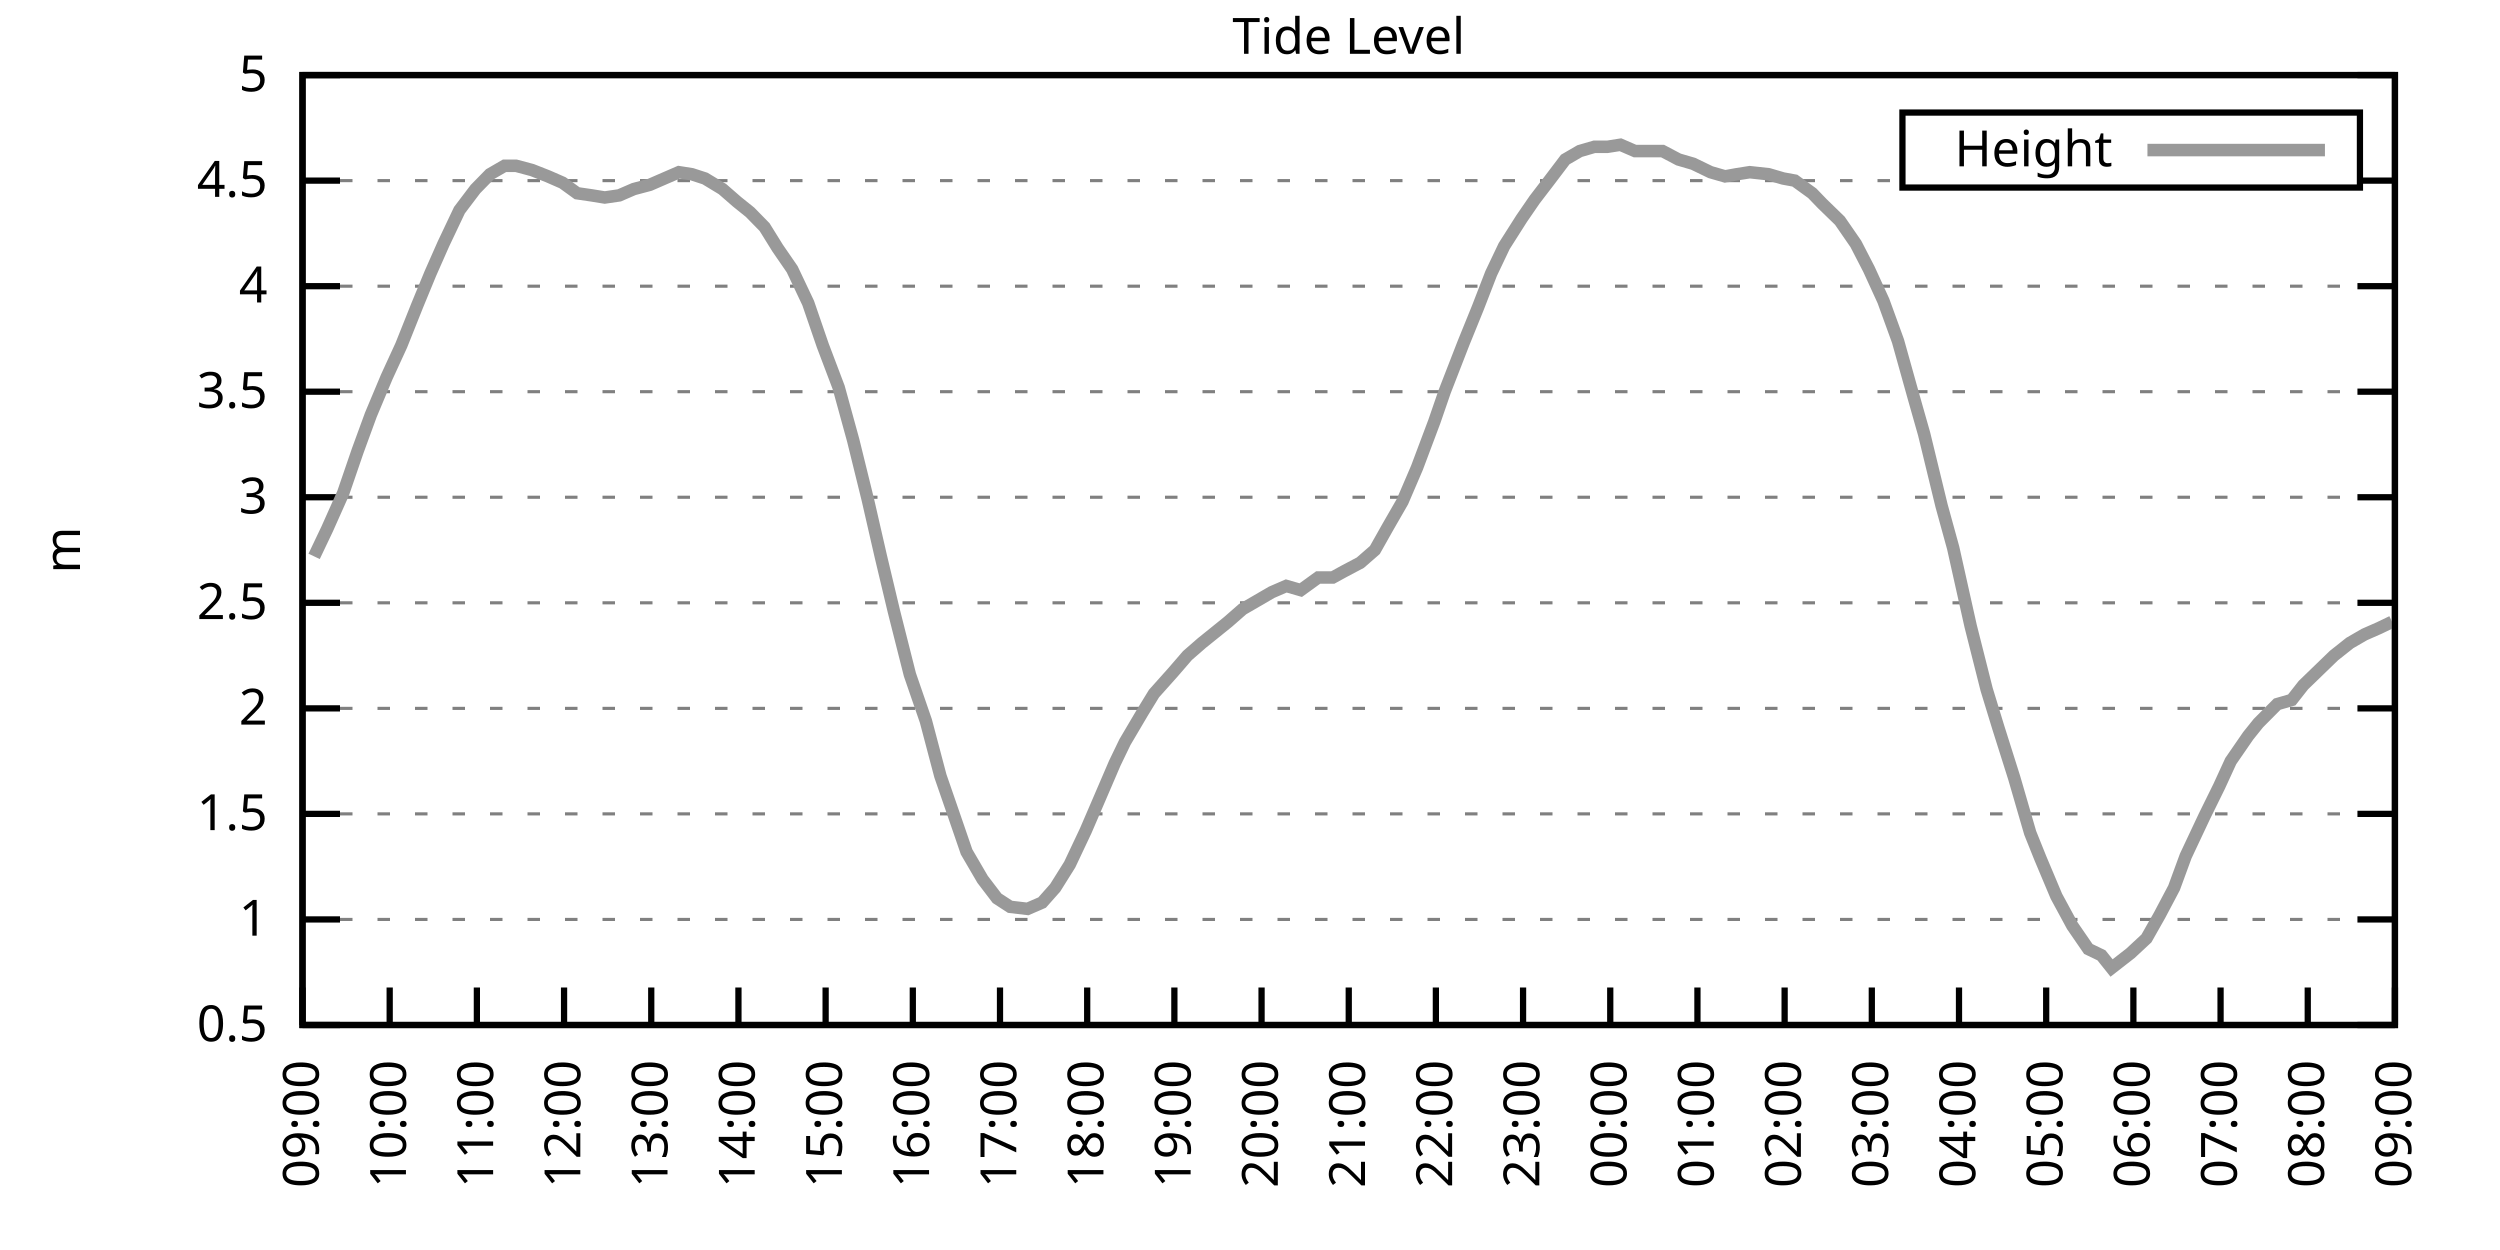
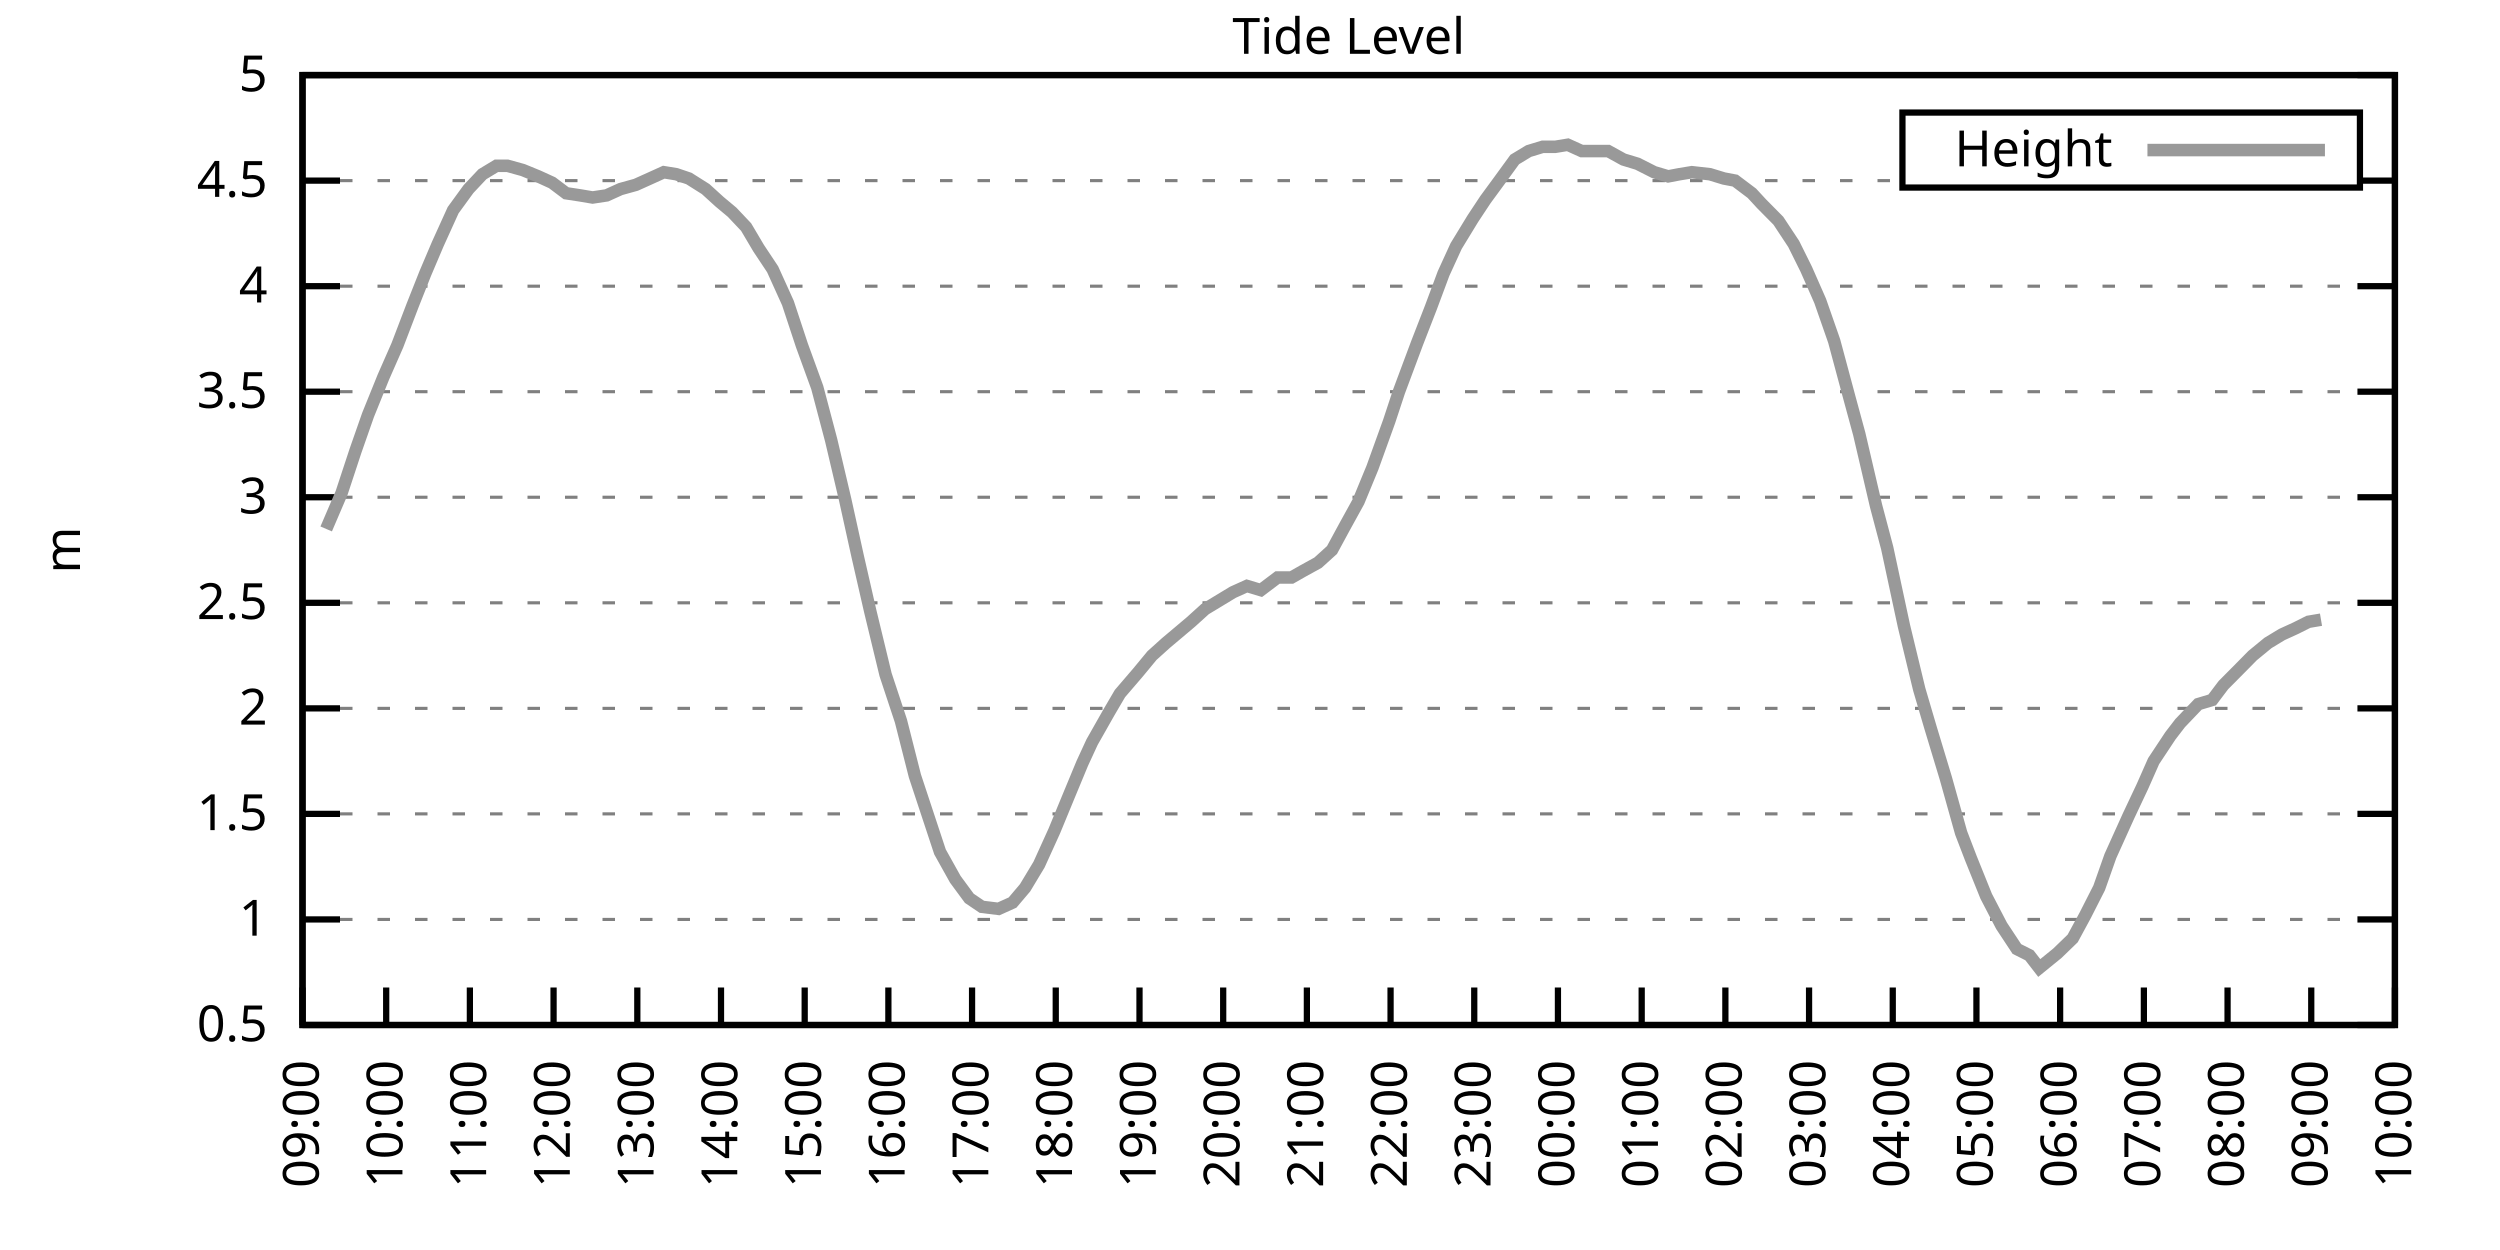
<svg xmlns="http://www.w3.org/2000/svg" xmlns:xlink="http://www.w3.org/1999/xlink" width="400" height="200" viewBox="0 0 400 200">
  <g id="gnuplot_canvas">
    <rect x="0" y="0" width="400" height="200" fill="none" />
    <defs>
      <circle id="gpDot" r="0.5" stroke-width="0.5" stroke="currentColor" />
      <path id="gpPt0" stroke-width="0.333" stroke="currentColor" d="M-1,0 h2 M0,-1 v2" />
      <path id="gpPt1" stroke-width="0.333" stroke="currentColor" d="M-1,-1 L1,1 M1,-1 L-1,1" />
      <path id="gpPt2" stroke-width="0.333" stroke="currentColor" d="M-1,0 L1,0 M0,-1 L0,1 M-1,-1 L1,1 M-1,1 L1,-1" />
      <rect id="gpPt3" stroke-width="0.333" stroke="currentColor" x="-1" y="-1" width="2" height="2" />
      <rect id="gpPt4" stroke-width="0.333" stroke="currentColor" fill="currentColor" x="-1" y="-1" width="2" height="2" />
      <circle id="gpPt5" stroke-width="0.333" stroke="currentColor" cx="0" cy="0" r="1" />
      <use xlink:href="#gpPt5" id="gpPt6" fill="currentColor" stroke="none" />
      <path id="gpPt7" stroke-width="0.333" stroke="currentColor" d="M0,-1.33 L-1.33,0.67 L1.33,0.67 z" />
      <use xlink:href="#gpPt7" id="gpPt8" fill="currentColor" stroke="none" />
      <use xlink:href="#gpPt7" id="gpPt9" stroke="currentColor" transform="rotate(180)" />
      <use xlink:href="#gpPt9" id="gpPt10" fill="currentColor" stroke="none" />
      <use xlink:href="#gpPt3" id="gpPt11" stroke="currentColor" transform="rotate(45)" />
      <use xlink:href="#gpPt11" id="gpPt12" fill="currentColor" stroke="none" />
      <path id="gpPt13" stroke-width="0.333" stroke="currentColor" d="M0,1.330 L1.265,0.411 L0.782,-1.067 L-0.782,-1.076 L-1.265,0.411 z" />
      <use xlink:href="#gpPt13" id="gpPt14" fill="currentColor" stroke="none" />
      <filter id="textbox" filterUnits="objectBoundingBox" x="0" y="0" height="1" width="1">
        <feFlood flood-color="white" flood-opacity="1" result="bgnd" />
        <feComposite in="SourceGraphic" in2="bgnd" operator="atop" />
      </filter>
      <filter id="greybox" filterUnits="objectBoundingBox" x="0" y="0" height="1" width="1">
        <feFlood flood-color="lightgrey" flood-opacity="1" result="grey" />
        <feComposite in="SourceGraphic" in2="grey" operator="atop" />
      </filter>
    </defs>
    <g fill="none" color="white" stroke="currentColor" stroke-width="1.00" stroke-linecap="butt" stroke-linejoin="miter">
</g>
    <g fill="none" color="black" stroke="currentColor" stroke-width="1.00" stroke-linecap="butt" stroke-linejoin="miter">
      <g stroke="none" shape-rendering="crispEdges">
        <polygon fill="rgb(255, 255, 255)" points="48.40,164.00 383.18,164.00 383.18,12.02 48.40,12.02 " />
      </g>
    </g>
    <g fill="none" color="black" stroke="currentColor" stroke-width="1.00" stroke-linecap="butt" stroke-linejoin="miter">
</g>
    <g fill="none" color="black" stroke="black" stroke-width="0.50" stroke-linecap="butt" stroke-linejoin="miter">
</g>
    <g fill="none" color="gray" stroke="currentColor" stroke-width="0.50" stroke-linecap="butt" stroke-linejoin="miter">
      <path stroke="gray" stroke-dasharray="2,4" class="gridline" d="M48.40,164.00 L383.19,164.00  " />
    </g>
    <g fill="none" color="gray" stroke="gray" stroke-width="1.00" stroke-linecap="butt" stroke-linejoin="miter">
</g>
    <g fill="none" color="black" stroke="currentColor" stroke-width="1.00" stroke-linecap="butt" stroke-linejoin="miter">
      <path stroke="black" d="M48.40,164.00 L54.40,164.00 M383.19,164.00 L377.19,164.00  " />
      <g transform="translate(42.80,166.60)" stroke="none" fill="black" font-family="Sans" font-size="8.00" text-anchor="end">
        <text>
          <tspan font-family="Sans"> 0.5</tspan>
        </text>
      </g>
    </g>
    <g fill="none" color="black" stroke="currentColor" stroke-width="1.00" stroke-linecap="butt" stroke-linejoin="miter">
</g>
    <g fill="none" color="black" stroke="black" stroke-width="0.50" stroke-linecap="butt" stroke-linejoin="miter">
</g>
    <g fill="none" color="gray" stroke="currentColor" stroke-width="0.50" stroke-linecap="butt" stroke-linejoin="miter">
      <path stroke="gray" stroke-dasharray="2,4" class="gridline" d="M48.40,147.11 L383.19,147.11  " />
    </g>
    <g fill="none" color="gray" stroke="gray" stroke-width="1.00" stroke-linecap="butt" stroke-linejoin="miter">
</g>
    <g fill="none" color="black" stroke="currentColor" stroke-width="1.00" stroke-linecap="butt" stroke-linejoin="miter">
      <path stroke="black" d="M48.40,147.11 L54.40,147.11 M383.19,147.11 L377.19,147.11  " />
      <g transform="translate(42.80,149.71)" stroke="none" fill="black" font-family="Sans" font-size="8.00" text-anchor="end">
        <text>
          <tspan font-family="Sans"> 1</tspan>
        </text>
      </g>
    </g>
    <g fill="none" color="black" stroke="currentColor" stroke-width="1.00" stroke-linecap="butt" stroke-linejoin="miter">
</g>
    <g fill="none" color="black" stroke="black" stroke-width="0.50" stroke-linecap="butt" stroke-linejoin="miter">
</g>
    <g fill="none" color="gray" stroke="currentColor" stroke-width="0.50" stroke-linecap="butt" stroke-linejoin="miter">
      <path stroke="gray" stroke-dasharray="2,4" class="gridline" d="M48.40,130.22 L383.19,130.22  " />
    </g>
    <g fill="none" color="gray" stroke="gray" stroke-width="1.00" stroke-linecap="butt" stroke-linejoin="miter">
</g>
    <g fill="none" color="black" stroke="currentColor" stroke-width="1.00" stroke-linecap="butt" stroke-linejoin="miter">
      <path stroke="black" d="M48.40,130.22 L54.40,130.22 M383.19,130.22 L377.19,130.22  " />
      <g transform="translate(42.80,132.82)" stroke="none" fill="black" font-family="Sans" font-size="8.00" text-anchor="end">
        <text>
          <tspan font-family="Sans"> 1.5</tspan>
        </text>
      </g>
    </g>
    <g fill="none" color="black" stroke="currentColor" stroke-width="1.00" stroke-linecap="butt" stroke-linejoin="miter">
</g>
    <g fill="none" color="black" stroke="black" stroke-width="0.50" stroke-linecap="butt" stroke-linejoin="miter">
</g>
    <g fill="none" color="gray" stroke="currentColor" stroke-width="0.50" stroke-linecap="butt" stroke-linejoin="miter">
      <path stroke="gray" stroke-dasharray="2,4" class="gridline" d="M48.40,113.34 L383.19,113.34  " />
    </g>
    <g fill="none" color="gray" stroke="gray" stroke-width="1.00" stroke-linecap="butt" stroke-linejoin="miter">
</g>
    <g fill="none" color="black" stroke="currentColor" stroke-width="1.00" stroke-linecap="butt" stroke-linejoin="miter">
      <path stroke="black" d="M48.40,113.34 L54.40,113.34 M383.19,113.34 L377.19,113.34  " />
      <g transform="translate(42.80,115.94)" stroke="none" fill="black" font-family="Sans" font-size="8.00" text-anchor="end">
        <text>
          <tspan font-family="Sans"> 2</tspan>
        </text>
      </g>
    </g>
    <g fill="none" color="black" stroke="currentColor" stroke-width="1.00" stroke-linecap="butt" stroke-linejoin="miter">
</g>
    <g fill="none" color="black" stroke="black" stroke-width="0.50" stroke-linecap="butt" stroke-linejoin="miter">
</g>
    <g fill="none" color="gray" stroke="currentColor" stroke-width="0.50" stroke-linecap="butt" stroke-linejoin="miter">
      <path stroke="gray" stroke-dasharray="2,4" class="gridline" d="M48.40,96.45 L383.19,96.45  " />
    </g>
    <g fill="none" color="gray" stroke="gray" stroke-width="1.00" stroke-linecap="butt" stroke-linejoin="miter">
</g>
    <g fill="none" color="black" stroke="currentColor" stroke-width="1.00" stroke-linecap="butt" stroke-linejoin="miter">
      <path stroke="black" d="M48.40,96.45 L54.40,96.45 M383.19,96.45 L377.19,96.45  " />
      <g transform="translate(42.80,99.05)" stroke="none" fill="black" font-family="Sans" font-size="8.00" text-anchor="end">
        <text>
          <tspan font-family="Sans"> 2.5</tspan>
        </text>
      </g>
    </g>
    <g fill="none" color="black" stroke="currentColor" stroke-width="1.00" stroke-linecap="butt" stroke-linejoin="miter">
</g>
    <g fill="none" color="black" stroke="black" stroke-width="0.50" stroke-linecap="butt" stroke-linejoin="miter">
</g>
    <g fill="none" color="gray" stroke="currentColor" stroke-width="0.50" stroke-linecap="butt" stroke-linejoin="miter">
      <path stroke="gray" stroke-dasharray="2,4" class="gridline" d="M48.40,79.56 L383.19,79.56  " />
    </g>
    <g fill="none" color="gray" stroke="gray" stroke-width="1.00" stroke-linecap="butt" stroke-linejoin="miter">
</g>
    <g fill="none" color="black" stroke="currentColor" stroke-width="1.00" stroke-linecap="butt" stroke-linejoin="miter">
      <path stroke="black" d="M48.40,79.56 L54.40,79.56 M383.19,79.56 L377.19,79.56  " />
      <g transform="translate(42.80,82.16)" stroke="none" fill="black" font-family="Sans" font-size="8.00" text-anchor="end">
        <text>
          <tspan font-family="Sans"> 3</tspan>
        </text>
      </g>
    </g>
    <g fill="none" color="black" stroke="currentColor" stroke-width="1.00" stroke-linecap="butt" stroke-linejoin="miter">
</g>
    <g fill="none" color="black" stroke="black" stroke-width="0.50" stroke-linecap="butt" stroke-linejoin="miter">
</g>
    <g fill="none" color="gray" stroke="currentColor" stroke-width="0.50" stroke-linecap="butt" stroke-linejoin="miter">
      <path stroke="gray" stroke-dasharray="2,4" class="gridline" d="M48.40,62.67 L383.19,62.67  " />
    </g>
    <g fill="none" color="gray" stroke="gray" stroke-width="1.00" stroke-linecap="butt" stroke-linejoin="miter">
</g>
    <g fill="none" color="black" stroke="currentColor" stroke-width="1.00" stroke-linecap="butt" stroke-linejoin="miter">
      <path stroke="black" d="M48.40,62.67 L54.40,62.67 M383.19,62.67 L377.19,62.67  " />
      <g transform="translate(42.80,65.27)" stroke="none" fill="black" font-family="Sans" font-size="8.00" text-anchor="end">
        <text>
          <tspan font-family="Sans"> 3.5</tspan>
        </text>
      </g>
    </g>
    <g fill="none" color="black" stroke="currentColor" stroke-width="1.00" stroke-linecap="butt" stroke-linejoin="miter">
</g>
    <g fill="none" color="black" stroke="black" stroke-width="0.50" stroke-linecap="butt" stroke-linejoin="miter">
</g>
    <g fill="none" color="gray" stroke="currentColor" stroke-width="0.50" stroke-linecap="butt" stroke-linejoin="miter">
      <path stroke="gray" stroke-dasharray="2,4" class="gridline" d="M48.40,45.79 L383.19,45.79  " />
    </g>
    <g fill="none" color="gray" stroke="gray" stroke-width="1.00" stroke-linecap="butt" stroke-linejoin="miter">
</g>
    <g fill="none" color="black" stroke="currentColor" stroke-width="1.00" stroke-linecap="butt" stroke-linejoin="miter">
      <path stroke="black" d="M48.40,45.79 L54.40,45.79 M383.19,45.79 L377.19,45.79  " />
      <g transform="translate(42.80,48.39)" stroke="none" fill="black" font-family="Sans" font-size="8.00" text-anchor="end">
        <text>
          <tspan font-family="Sans"> 4</tspan>
        </text>
      </g>
    </g>
    <g fill="none" color="black" stroke="currentColor" stroke-width="1.00" stroke-linecap="butt" stroke-linejoin="miter">
</g>
    <g fill="none" color="black" stroke="black" stroke-width="0.50" stroke-linecap="butt" stroke-linejoin="miter">
</g>
    <g fill="none" color="gray" stroke="currentColor" stroke-width="0.50" stroke-linecap="butt" stroke-linejoin="miter">
      <path stroke="gray" stroke-dasharray="2,4" class="gridline" d="M48.40,28.90 L304.39,28.90 M377.59,28.90 L383.19,28.90  " />
    </g>
    <g fill="none" color="gray" stroke="gray" stroke-width="1.00" stroke-linecap="butt" stroke-linejoin="miter">
</g>
    <g fill="none" color="black" stroke="currentColor" stroke-width="1.00" stroke-linecap="butt" stroke-linejoin="miter">
      <path stroke="black" d="M48.40,28.90 L54.40,28.90 M383.19,28.90 L377.19,28.90  " />
      <g transform="translate(42.80,31.50)" stroke="none" fill="black" font-family="Sans" font-size="8.00" text-anchor="end">
        <text>
          <tspan font-family="Sans"> 4.5</tspan>
        </text>
      </g>
    </g>
    <g fill="none" color="black" stroke="currentColor" stroke-width="1.00" stroke-linecap="butt" stroke-linejoin="miter">
</g>
    <g fill="none" color="black" stroke="black" stroke-width="0.50" stroke-linecap="butt" stroke-linejoin="miter">
</g>
    <g fill="none" color="gray" stroke="currentColor" stroke-width="0.50" stroke-linecap="butt" stroke-linejoin="miter">
      <path stroke="gray" stroke-dasharray="2,4" class="gridline" d="M48.40,12.01 L383.19,12.01  " />
    </g>
    <g fill="none" color="gray" stroke="gray" stroke-width="1.00" stroke-linecap="butt" stroke-linejoin="miter">
</g>
    <g fill="none" color="black" stroke="currentColor" stroke-width="1.00" stroke-linecap="butt" stroke-linejoin="miter">
      <path stroke="black" d="M48.40,12.01 L54.40,12.01 M383.19,12.01 L377.19,12.01  " />
      <g transform="translate(42.80,14.61)" stroke="none" fill="black" font-family="Sans" font-size="8.00" text-anchor="end">
        <text>
          <tspan font-family="Sans"> 5</tspan>
        </text>
      </g>
    </g>
    <g fill="none" color="black" stroke="currentColor" stroke-width="1.00" stroke-linecap="butt" stroke-linejoin="miter">
      <path stroke="black" d="M48.40,164.00 L48.40,158.00  " />
      <g transform="translate(51.00,169.60) rotate(270.00)" stroke="none" fill="black" font-family="Sans" font-size="8.00" text-anchor="end">
        <text>
          <tspan font-family="Sans">09:00</tspan>
        </text>
      </g>
    </g>
    <g fill="none" color="black" stroke="currentColor" stroke-width="1.00" stroke-linecap="butt" stroke-linejoin="miter">
-       <path stroke="black" d="M62.35,164.00 L62.35,158.00  " />
-       <g transform="translate(64.95,169.60) rotate(270.00)" stroke="none" fill="black" font-family="Sans" font-size="8.00" text-anchor="end">
+       <path stroke="black" d="M61.79,164.00 L61.79,158.00  " />
+       <g transform="translate(64.39,169.60) rotate(270.00)" stroke="none" fill="black" font-family="Sans" font-size="8.00" text-anchor="end">
        <text>
          <tspan font-family="Sans">10:00</tspan>
        </text>
      </g>
    </g>
    <g fill="none" color="black" stroke="currentColor" stroke-width="1.00" stroke-linecap="butt" stroke-linejoin="miter">
-       <path stroke="black" d="M76.30,164.00 L76.30,158.00  " />
-       <g transform="translate(78.90,169.60) rotate(270.00)" stroke="none" fill="black" font-family="Sans" font-size="8.00" text-anchor="end">
+       <path stroke="black" d="M75.18,164.00 L75.18,158.00  " />
+       <g transform="translate(77.78,169.60) rotate(270.00)" stroke="none" fill="black" font-family="Sans" font-size="8.00" text-anchor="end">
        <text>
          <tspan font-family="Sans">11:00</tspan>
        </text>
      </g>
    </g>
    <g fill="none" color="black" stroke="currentColor" stroke-width="1.00" stroke-linecap="butt" stroke-linejoin="miter">
-       <path stroke="black" d="M90.25,164.00 L90.25,158.00  " />
-       <g transform="translate(92.85,169.60) rotate(270.00)" stroke="none" fill="black" font-family="Sans" font-size="8.00" text-anchor="end">
+       <path stroke="black" d="M88.57,164.00 L88.57,158.00  " />
+       <g transform="translate(91.17,169.60) rotate(270.00)" stroke="none" fill="black" font-family="Sans" font-size="8.00" text-anchor="end">
        <text>
          <tspan font-family="Sans">12:00</tspan>
        </text>
      </g>
    </g>
    <g fill="none" color="black" stroke="currentColor" stroke-width="1.00" stroke-linecap="butt" stroke-linejoin="miter">
-       <path stroke="black" d="M104.20,164.00 L104.20,158.00  " />
-       <g transform="translate(106.80,169.60) rotate(270.00)" stroke="none" fill="black" font-family="Sans" font-size="8.00" text-anchor="end">
+       <path stroke="black" d="M101.97,164.00 L101.97,158.00  " />
+       <g transform="translate(104.57,169.60) rotate(270.00)" stroke="none" fill="black" font-family="Sans" font-size="8.00" text-anchor="end">
        <text>
          <tspan font-family="Sans">13:00</tspan>
        </text>
      </g>
    </g>
    <g fill="none" color="black" stroke="currentColor" stroke-width="1.00" stroke-linecap="butt" stroke-linejoin="miter">
-       <path stroke="black" d="M118.15,164.00 L118.15,158.00  " />
-       <g transform="translate(120.75,169.60) rotate(270.00)" stroke="none" fill="black" font-family="Sans" font-size="8.00" text-anchor="end">
+       <path stroke="black" d="M115.36,164.00 L115.36,158.00  " />
+       <g transform="translate(117.96,169.60) rotate(270.00)" stroke="none" fill="black" font-family="Sans" font-size="8.00" text-anchor="end">
        <text>
          <tspan font-family="Sans">14:00</tspan>
        </text>
      </g>
    </g>
    <g fill="none" color="black" stroke="currentColor" stroke-width="1.00" stroke-linecap="butt" stroke-linejoin="miter">
-       <path stroke="black" d="M132.10,164.00 L132.10,158.00  " />
-       <g transform="translate(134.70,169.60) rotate(270.00)" stroke="none" fill="black" font-family="Sans" font-size="8.00" text-anchor="end">
+       <path stroke="black" d="M128.75,164.00 L128.75,158.00  " />
+       <g transform="translate(131.35,169.60) rotate(270.00)" stroke="none" fill="black" font-family="Sans" font-size="8.00" text-anchor="end">
        <text>
          <tspan font-family="Sans">15:00</tspan>
        </text>
      </g>
    </g>
    <g fill="none" color="black" stroke="currentColor" stroke-width="1.00" stroke-linecap="butt" stroke-linejoin="miter">
-       <path stroke="black" d="M146.05,164.00 L146.05,158.00  " />
-       <g transform="translate(148.65,169.60) rotate(270.00)" stroke="none" fill="black" font-family="Sans" font-size="8.00" text-anchor="end">
+       <path stroke="black" d="M142.14,164.00 L142.14,158.00  " />
+       <g transform="translate(144.74,169.60) rotate(270.00)" stroke="none" fill="black" font-family="Sans" font-size="8.00" text-anchor="end">
        <text>
          <tspan font-family="Sans">16:00</tspan>
        </text>
      </g>
    </g>
    <g fill="none" color="black" stroke="currentColor" stroke-width="1.00" stroke-linecap="butt" stroke-linejoin="miter">
-       <path stroke="black" d="M160.00,164.00 L160.00,158.00  " />
-       <g transform="translate(162.60,169.60) rotate(270.00)" stroke="none" fill="black" font-family="Sans" font-size="8.00" text-anchor="end">
+       <path stroke="black" d="M155.53,164.00 L155.53,158.00  " />
+       <g transform="translate(158.13,169.60) rotate(270.00)" stroke="none" fill="black" font-family="Sans" font-size="8.00" text-anchor="end">
        <text>
          <tspan font-family="Sans">17:00</tspan>
        </text>
      </g>
    </g>
    <g fill="none" color="black" stroke="currentColor" stroke-width="1.00" stroke-linecap="butt" stroke-linejoin="miter">
-       <path stroke="black" d="M173.95,164.00 L173.95,158.00  " />
-       <g transform="translate(176.55,169.60) rotate(270.00)" stroke="none" fill="black" font-family="Sans" font-size="8.00" text-anchor="end">
+       <path stroke="black" d="M168.92,164.00 L168.92,158.00  " />
+       <g transform="translate(171.52,169.60) rotate(270.00)" stroke="none" fill="black" font-family="Sans" font-size="8.00" text-anchor="end">
        <text>
          <tspan font-family="Sans">18:00</tspan>
        </text>
      </g>
    </g>
    <g fill="none" color="black" stroke="currentColor" stroke-width="1.00" stroke-linecap="butt" stroke-linejoin="miter">
-       <path stroke="black" d="M187.90,164.00 L187.90,158.00  " />
-       <g transform="translate(190.50,169.60) rotate(270.00)" stroke="none" fill="black" font-family="Sans" font-size="8.00" text-anchor="end">
+       <path stroke="black" d="M182.32,164.00 L182.32,158.00  " />
+       <g transform="translate(184.92,169.60) rotate(270.00)" stroke="none" fill="black" font-family="Sans" font-size="8.00" text-anchor="end">
        <text>
          <tspan font-family="Sans">19:00</tspan>
        </text>
      </g>
    </g>
    <g fill="none" color="black" stroke="currentColor" stroke-width="1.00" stroke-linecap="butt" stroke-linejoin="miter">
-       <path stroke="black" d="M201.85,164.00 L201.85,158.00  " />
-       <g transform="translate(204.45,169.60) rotate(270.00)" stroke="none" fill="black" font-family="Sans" font-size="8.00" text-anchor="end">
+       <path stroke="black" d="M195.71,164.00 L195.71,158.00  " />
+       <g transform="translate(198.31,169.60) rotate(270.00)" stroke="none" fill="black" font-family="Sans" font-size="8.00" text-anchor="end">
        <text>
          <tspan font-family="Sans">20:00</tspan>
        </text>
      </g>
    </g>
    <g fill="none" color="black" stroke="currentColor" stroke-width="1.00" stroke-linecap="butt" stroke-linejoin="miter">
-       <path stroke="black" d="M215.80,164.00 L215.80,158.00  " />
-       <g transform="translate(218.40,169.60) rotate(270.00)" stroke="none" fill="black" font-family="Sans" font-size="8.00" text-anchor="end">
+       <path stroke="black" d="M209.10,164.00 L209.10,158.00  " />
+       <g transform="translate(211.70,169.60) rotate(270.00)" stroke="none" fill="black" font-family="Sans" font-size="8.00" text-anchor="end">
        <text>
          <tspan font-family="Sans">21:00</tspan>
        </text>
      </g>
    </g>
    <g fill="none" color="black" stroke="currentColor" stroke-width="1.00" stroke-linecap="butt" stroke-linejoin="miter">
-       <path stroke="black" d="M229.74,164.00 L229.74,158.00  " />
-       <g transform="translate(232.34,169.60) rotate(270.00)" stroke="none" fill="black" font-family="Sans" font-size="8.00" text-anchor="end">
+       <path stroke="black" d="M222.49,164.00 L222.49,158.00  " />
+       <g transform="translate(225.09,169.60) rotate(270.00)" stroke="none" fill="black" font-family="Sans" font-size="8.00" text-anchor="end">
        <text>
          <tspan font-family="Sans">22:00</tspan>
        </text>
      </g>
    </g>
    <g fill="none" color="black" stroke="currentColor" stroke-width="1.00" stroke-linecap="butt" stroke-linejoin="miter">
-       <path stroke="black" d="M243.69,164.00 L243.69,158.00  " />
-       <g transform="translate(246.29,169.60) rotate(270.00)" stroke="none" fill="black" font-family="Sans" font-size="8.00" text-anchor="end">
+       <path stroke="black" d="M235.88,164.00 L235.88,158.00  " />
+       <g transform="translate(238.48,169.60) rotate(270.00)" stroke="none" fill="black" font-family="Sans" font-size="8.00" text-anchor="end">
        <text>
          <tspan font-family="Sans">23:00</tspan>
        </text>
      </g>
    </g>
    <g fill="none" color="black" stroke="currentColor" stroke-width="1.00" stroke-linecap="butt" stroke-linejoin="miter">
-       <path stroke="black" d="M257.64,164.00 L257.64,158.00  " />
-       <g transform="translate(260.24,169.60) rotate(270.00)" stroke="none" fill="black" font-family="Sans" font-size="8.00" text-anchor="end">
+       <path stroke="black" d="M249.27,164.00 L249.27,158.00  " />
+       <g transform="translate(251.87,169.60) rotate(270.00)" stroke="none" fill="black" font-family="Sans" font-size="8.00" text-anchor="end">
        <text>
          <tspan font-family="Sans">00:00</tspan>
        </text>
      </g>
    </g>
    <g fill="none" color="black" stroke="currentColor" stroke-width="1.00" stroke-linecap="butt" stroke-linejoin="miter">
-       <path stroke="black" d="M271.59,164.00 L271.59,158.00  " />
-       <g transform="translate(274.19,169.60) rotate(270.00)" stroke="none" fill="black" font-family="Sans" font-size="8.00" text-anchor="end">
+       <path stroke="black" d="M262.67,164.00 L262.67,158.00  " />
+       <g transform="translate(265.27,169.60) rotate(270.00)" stroke="none" fill="black" font-family="Sans" font-size="8.00" text-anchor="end">
        <text>
          <tspan font-family="Sans">01:00</tspan>
        </text>
      </g>
    </g>
    <g fill="none" color="black" stroke="currentColor" stroke-width="1.00" stroke-linecap="butt" stroke-linejoin="miter">
-       <path stroke="black" d="M285.54,164.00 L285.54,158.00  " />
-       <g transform="translate(288.14,169.60) rotate(270.00)" stroke="none" fill="black" font-family="Sans" font-size="8.00" text-anchor="end">
+       <path stroke="black" d="M276.06,164.00 L276.06,158.00  " />
+       <g transform="translate(278.66,169.60) rotate(270.00)" stroke="none" fill="black" font-family="Sans" font-size="8.00" text-anchor="end">
        <text>
          <tspan font-family="Sans">02:00</tspan>
        </text>
      </g>
    </g>
    <g fill="none" color="black" stroke="currentColor" stroke-width="1.00" stroke-linecap="butt" stroke-linejoin="miter">
-       <path stroke="black" d="M299.49,164.00 L299.49,158.00  " />
-       <g transform="translate(302.09,169.60) rotate(270.00)" stroke="none" fill="black" font-family="Sans" font-size="8.00" text-anchor="end">
+       <path stroke="black" d="M289.45,164.00 L289.45,158.00  " />
+       <g transform="translate(292.05,169.60) rotate(270.00)" stroke="none" fill="black" font-family="Sans" font-size="8.00" text-anchor="end">
        <text>
          <tspan font-family="Sans">03:00</tspan>
        </text>
      </g>
    </g>
    <g fill="none" color="black" stroke="currentColor" stroke-width="1.00" stroke-linecap="butt" stroke-linejoin="miter">
-       <path stroke="black" d="M313.44,164.00 L313.44,158.00  " />
-       <g transform="translate(316.04,169.60) rotate(270.00)" stroke="none" fill="black" font-family="Sans" font-size="8.00" text-anchor="end">
+       <path stroke="black" d="M302.84,164.00 L302.84,158.00  " />
+       <g transform="translate(305.44,169.60) rotate(270.00)" stroke="none" fill="black" font-family="Sans" font-size="8.00" text-anchor="end">
        <text>
          <tspan font-family="Sans">04:00</tspan>
        </text>
      </g>
    </g>
    <g fill="none" color="black" stroke="currentColor" stroke-width="1.00" stroke-linecap="butt" stroke-linejoin="miter">
-       <path stroke="black" d="M327.39,164.00 L327.39,158.00  " />
-       <g transform="translate(329.99,169.60) rotate(270.00)" stroke="none" fill="black" font-family="Sans" font-size="8.00" text-anchor="end">
+       <path stroke="black" d="M316.23,164.00 L316.23,158.00  " />
+       <g transform="translate(318.83,169.60) rotate(270.00)" stroke="none" fill="black" font-family="Sans" font-size="8.00" text-anchor="end">
        <text>
          <tspan font-family="Sans">05:00</tspan>
        </text>
      </g>
    </g>
    <g fill="none" color="black" stroke="currentColor" stroke-width="1.00" stroke-linecap="butt" stroke-linejoin="miter">
-       <path stroke="black" d="M341.34,164.00 L341.34,158.00  " />
-       <g transform="translate(343.94,169.60) rotate(270.00)" stroke="none" fill="black" font-family="Sans" font-size="8.00" text-anchor="end">
+       <path stroke="black" d="M329.62,164.00 L329.62,158.00  " />
+       <g transform="translate(332.22,169.60) rotate(270.00)" stroke="none" fill="black" font-family="Sans" font-size="8.00" text-anchor="end">
        <text>
          <tspan font-family="Sans">06:00</tspan>
        </text>
      </g>
    </g>
    <g fill="none" color="black" stroke="currentColor" stroke-width="1.00" stroke-linecap="butt" stroke-linejoin="miter">
-       <path stroke="black" d="M355.29,164.00 L355.29,158.00  " />
-       <g transform="translate(357.89,169.60) rotate(270.00)" stroke="none" fill="black" font-family="Sans" font-size="8.00" text-anchor="end">
+       <path stroke="black" d="M343.02,164.00 L343.02,158.00  " />
+       <g transform="translate(345.62,169.60) rotate(270.00)" stroke="none" fill="black" font-family="Sans" font-size="8.00" text-anchor="end">
        <text>
          <tspan font-family="Sans">07:00</tspan>
        </text>
      </g>
    </g>
    <g fill="none" color="black" stroke="currentColor" stroke-width="1.00" stroke-linecap="butt" stroke-linejoin="miter">
-       <path stroke="black" d="M369.24,164.00 L369.24,158.00  " />
-       <g transform="translate(371.84,169.60) rotate(270.00)" stroke="none" fill="black" font-family="Sans" font-size="8.00" text-anchor="end">
+       <path stroke="black" d="M356.41,164.00 L356.41,158.00  " />
+       <g transform="translate(359.01,169.60) rotate(270.00)" stroke="none" fill="black" font-family="Sans" font-size="8.00" text-anchor="end">
        <text>
          <tspan font-family="Sans">08:00</tspan>
+         </text>
+       </g>
+     </g>
+     <g fill="none" color="black" stroke="currentColor" stroke-width="1.00" stroke-linecap="butt" stroke-linejoin="miter">
+       <path stroke="black" d="M369.80,164.00 L369.80,158.00  " />
+       <g transform="translate(372.40,169.60) rotate(270.00)" stroke="none" fill="black" font-family="Sans" font-size="8.00" text-anchor="end">
+         <text>
+           <tspan font-family="Sans">09:00</tspan>
        </text>
      </g>
    </g>
    <g fill="none" color="black" stroke="currentColor" stroke-width="1.00" stroke-linecap="butt" stroke-linejoin="miter">
      <path stroke="black" d="M383.19,164.00 L383.19,158.00  " />
      <g transform="translate(385.79,169.60) rotate(270.00)" stroke="none" fill="black" font-family="Sans" font-size="8.00" text-anchor="end">
        <text>
-           <tspan font-family="Sans">09:00</tspan>
+           <tspan font-family="Sans">10:00</tspan>
        </text>
      </g>
    </g>
    <g fill="none" color="black" stroke="currentColor" stroke-width="1.00" stroke-linecap="butt" stroke-linejoin="miter">
</g>
    <g fill="none" color="black" stroke="currentColor" stroke-width="1.00" stroke-linecap="butt" stroke-linejoin="miter">
      <path stroke="black" d="M48.40,12.01 L48.40,164.00 L383.19,164.00 L383.19,12.01 L48.40,12.01 Z  " />
    </g>
    <g fill="none" color="black" stroke="currentColor" stroke-width="1.00" stroke-linecap="butt" stroke-linejoin="miter">
</g>
    <g fill="none" color="black" stroke="currentColor" stroke-width="1.00" stroke-linecap="butt" stroke-linejoin="miter">
      <path stroke="black" d="M304.39,30.01 L304.39,18.01 L377.59,18.01 L377.59,30.01 L304.39,30.01 Z  " />
    </g>
    <g id="Tide_level_plot_1">
      <g fill="none" color="white" stroke="black" stroke-width="2.00" stroke-linecap="butt" stroke-linejoin="miter">
</g>
      <g fill="none" color="black" stroke="currentColor" stroke-width="2.00" stroke-linecap="butt" stroke-linejoin="miter">
        <g transform="translate(337.99,26.61)" stroke="none" fill="black" font-family="Sans" font-size="8.00" text-anchor="end">
          <text>
            <tspan font-family="Sans">Height</tspan>
          </text>
        </g>
      </g>
      <g fill="none" color="black" stroke="currentColor" stroke-width="2.00" stroke-linecap="butt" stroke-linejoin="miter">
-         <path stroke="rgb(153, 153, 153)" d="M343.59,24.01 L371.99,24.01 M50.26,89.02 L52.35,84.63 L54.91,78.89 L57.23,72.13 L59.33,66.39 L61.88,60.31   L64.21,55.24 L66.77,48.83 L68.86,43.76 L70.95,39.03 L73.51,33.63 L76.07,30.25 L78.39,27.88 L80.72,26.53   L82.58,26.53 L85.13,27.21 L87.69,28.22 L90.02,29.24 L92.34,30.92 L94.67,31.26 L96.76,31.60 L99.08,31.26   L101.41,30.25 L103.97,29.57 L106.29,28.56 L108.62,27.55 L110.71,27.88 L112.80,28.56 L115.59,30.25 L117.92,32.28   L120.01,33.96 L122.33,36.33 L124.43,39.71 L126.75,43.08 L129.31,48.49 L131.63,55.24 L134.19,62.00 L136.51,70.44   L138.84,79.90 L140.93,89.02 L143.02,97.80 L145.58,107.93 L148.14,115.36 L150.46,124.14 L152.56,130.22 L154.65,136.30   L157.21,140.69 L159.53,143.73 L161.62,145.09 L164.41,145.42 L166.74,144.41 L168.83,142.05 L171.16,138.33 L173.71,132.93   L176.04,127.52 L178.36,122.12 L179.99,118.74 L182.78,114.01 L184.64,110.97 L187.66,107.59 L189.99,104.89 L192.31,102.87   L194.41,101.18 L196.50,99.49 L198.82,97.46 L201.15,96.11 L203.47,94.76 L205.80,93.75 L208.12,94.42 L210.91,92.40   L213.24,92.40 L215.10,91.38 L217.65,90.03 L219.98,88.00 L222.07,84.29 L224.40,80.24 L226.72,74.83 L229.51,67.40   L231.14,62.67 L234.16,54.90 L236.49,49.16 L238.58,43.76 L240.67,39.37 L243.46,34.98 L245.55,31.94 L247.88,28.90   L250.44,25.52 L252.76,24.17 L255.09,23.49 L257.18,23.49 L259.27,23.16 L261.60,24.17 L263.69,24.17 L266.01,24.17   L268.57,25.52 L270.90,26.20 L273.69,27.55 L276.01,28.22 L277.87,27.88 L279.96,27.55 L282.99,27.88 L285.31,28.56   L287.17,28.90 L289.96,30.92 L291.59,32.61 L294.38,35.32 L296.94,39.03 L299.03,43.08 L301.35,48.15 L303.68,54.57   L306.23,63.69 L307.86,69.43 L310.65,80.91 L312.51,87.67 L315.30,100.16 L317.86,110.30 L319.72,116.38 L322.28,124.48   L324.83,133.26 L326.46,137.32 L329.02,143.40 L331.58,148.13 L334.13,151.84 L336.23,152.85 L337.85,154.88 L340.88,152.52   L343.43,150.15 L345.53,146.44 L347.85,142.05 L349.71,136.98 L352.73,130.56 L355.06,125.83 L356.92,121.78 L359.71,117.73   L361.34,115.70 L364.36,112.66 L366.68,111.99 L368.54,109.62 L371.33,106.92 L373.43,104.89 L375.98,102.87 L378.31,101.52   L380.63,100.50 L382.73,99.49  " />
+         <path stroke="rgb(153, 153, 153)" d="M343.59,24.01 L371.99,24.01 M52.19,84.63 L54.65,78.89 L56.88,72.13 L58.89,66.39 L61.35,60.31 L63.58,55.24   L66.03,48.83 L68.04,43.76 L70.05,39.03 L72.50,33.63 L74.96,30.25 L77.19,27.88 L79.42,26.53 L81.21,26.53   L83.66,27.21 L86.12,28.22 L88.35,29.24 L90.58,30.92 L92.82,31.26 L94.82,31.60 L97.06,31.26 L99.29,30.25   L101.74,29.57 L103.98,28.56 L106.21,27.55 L108.22,27.88 L110.22,28.56 L112.90,30.25 L115.13,32.28 L117.14,33.96   L119.38,36.33 L121.38,39.71 L123.62,43.08 L126.07,48.49 L128.30,55.24 L130.76,62.00 L132.99,70.44 L135.22,79.90   L137.23,89.02 L139.24,97.80 L141.69,107.93 L144.15,115.36 L146.38,124.14 L148.39,130.22 L150.40,136.30 L152.85,140.69   L155.09,143.73 L157.10,145.09 L159.77,145.42 L162.01,144.41 L164.01,142.05 L166.25,138.33 L168.70,132.93 L170.93,127.52   L173.17,122.12 L174.73,118.74 L177.41,114.01 L179.19,110.97 L182.09,107.59 L184.32,104.89 L186.56,102.87 L188.57,101.18   L190.57,99.49 L192.81,97.46 L195.04,96.11 L197.27,94.76 L199.50,93.75 L201.73,94.42 L204.41,92.40 L206.64,92.40   L208.43,91.38 L210.88,90.03 L213.12,88.00 L215.13,84.29 L217.36,80.24 L219.59,74.83 L222.27,67.40 L223.83,62.67   L226.73,54.90 L228.96,49.16 L230.97,43.76 L232.98,39.37 L235.66,34.98 L237.67,31.94 L239.90,28.90 L242.36,25.52   L244.59,24.17 L246.82,23.49 L248.83,23.49 L250.84,23.16 L253.07,24.17 L255.08,24.17 L257.31,24.17 L259.76,25.52   L262.00,26.20 L264.67,27.55 L266.91,28.22 L268.69,27.88 L270.70,27.55 L273.60,27.88 L275.83,28.56 L277.62,28.90   L280.30,30.92 L281.86,32.61 L284.54,35.32 L286.99,39.03 L289.00,43.08 L291.23,48.15 L293.47,54.57 L295.92,63.69   L297.48,69.43 L300.16,80.91 L301.95,87.67 L304.63,100.16 L307.08,110.30 L308.87,116.38 L311.32,124.48 L313.78,133.26   L315.34,137.32 L317.79,143.40 L320.25,148.13 L322.70,151.84 L324.71,152.85 L326.28,154.88 L329.18,152.52 L331.63,150.15   L333.64,146.44 L335.87,142.05 L337.66,136.98 L340.56,130.56 L342.79,125.83 L344.58,121.78 L347.26,117.73 L348.82,115.70   L351.72,112.66 L353.95,111.99 L355.74,109.62 L358.42,106.92 L360.42,104.89 L362.88,102.87 L365.11,101.52 L367.34,100.50   L369.35,99.49 L371.36,99.15  " />
      </g>
    </g>
    <g fill="none" color="black" stroke="currentColor" stroke-width="2.00" stroke-linecap="butt" stroke-linejoin="miter">
</g>
    <g fill="none" color="black" stroke="black" stroke-width="1.00" stroke-linecap="butt" stroke-linejoin="miter">
</g>
    <g fill="none" color="black" stroke="currentColor" stroke-width="1.00" stroke-linecap="butt" stroke-linejoin="miter">
      <path stroke="black" d="M48.40,12.01 L48.40,164.00 L383.19,164.00 L383.19,12.01 L48.40,12.01 Z  " />
      <g transform="translate(12.80,88.01) rotate(270.00)" stroke="none" fill="black" font-family="Sans" font-size="8.00" text-anchor="middle">
        <text>
          <tspan font-family="Sans">m</tspan>
        </text>
      </g>
    </g>
    <g fill="none" color="black" stroke="currentColor" stroke-width="1.00" stroke-linecap="butt" stroke-linejoin="miter">
</g>
    <g fill="none" color="black" stroke="currentColor" stroke-width="1.00" stroke-linecap="butt" stroke-linejoin="miter">
      <g transform="translate(215.79,8.61)" stroke="none" fill="black" font-family="Sans" font-size="8.00" text-anchor="middle">
        <text>
          <tspan font-family="Sans">Tide Level</tspan>
        </text>
      </g>
    </g>
    <g fill="none" color="black" stroke="currentColor" stroke-width="1.00" stroke-linecap="butt" stroke-linejoin="miter">
</g>
  </g>
</svg>
